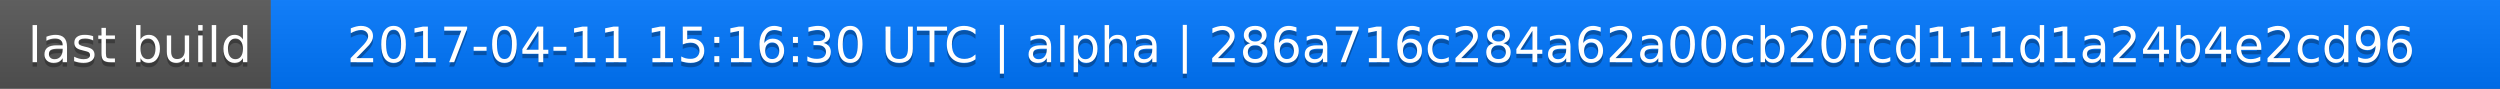
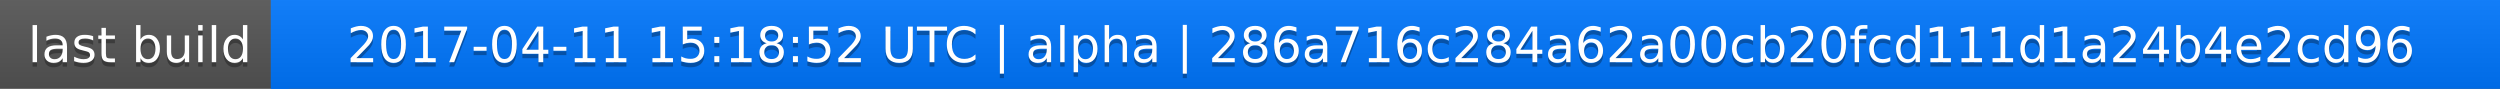
<svg xmlns="http://www.w3.org/2000/svg" width="563" height="20">
  <linearGradient id="a" x2="0" y2="100%">
    <stop offset="0" stop-color="#bbb" stop-opacity=".1" />
    <stop offset="1" stop-opacity=".1" />
  </linearGradient>
  <rect rx="0" width="563" height="20" fill="#555" />
  <rect rx="0" x="61" width="502" height="20" fill="#07f" />
  <path fill="#07f" d="M61 0h4v20h-4z" />
  <rect rx="0" width="563" height="20" fill="url(#a)" />
  <g fill="#fff" text-anchor="middle" font-family="DejaVu Sans,Verdana,Geneva,sans-serif" font-size="11">
    <text x="31.5" y="15" fill="#010101" fill-opacity=".3">last build</text>
    <text x="31.5" y="14">last build</text>
-     <text x="311" y="15" fill="#010101" fill-opacity=".3">2017-04-11 15:16:30 UTC | alpha | 286a716c284a62a00cb20fcd111d1a24b4e2cd96</text>
-     <text x="311" y="14">2017-04-11 15:16:30 UTC | alpha | 286a716c284a62a00cb20fcd111d1a24b4e2cd96</text>
+     <text x="311" y="15" fill="#010101" fill-opacity=".3">2017-04-11 15:18:52 UTC | alpha | 286a716c284a62a00cb20fcd111d1a24b4e2cd96</text>
+     <text x="311" y="14">2017-04-11 15:18:52 UTC | alpha | 286a716c284a62a00cb20fcd111d1a24b4e2cd96</text>
  </g>
</svg>
